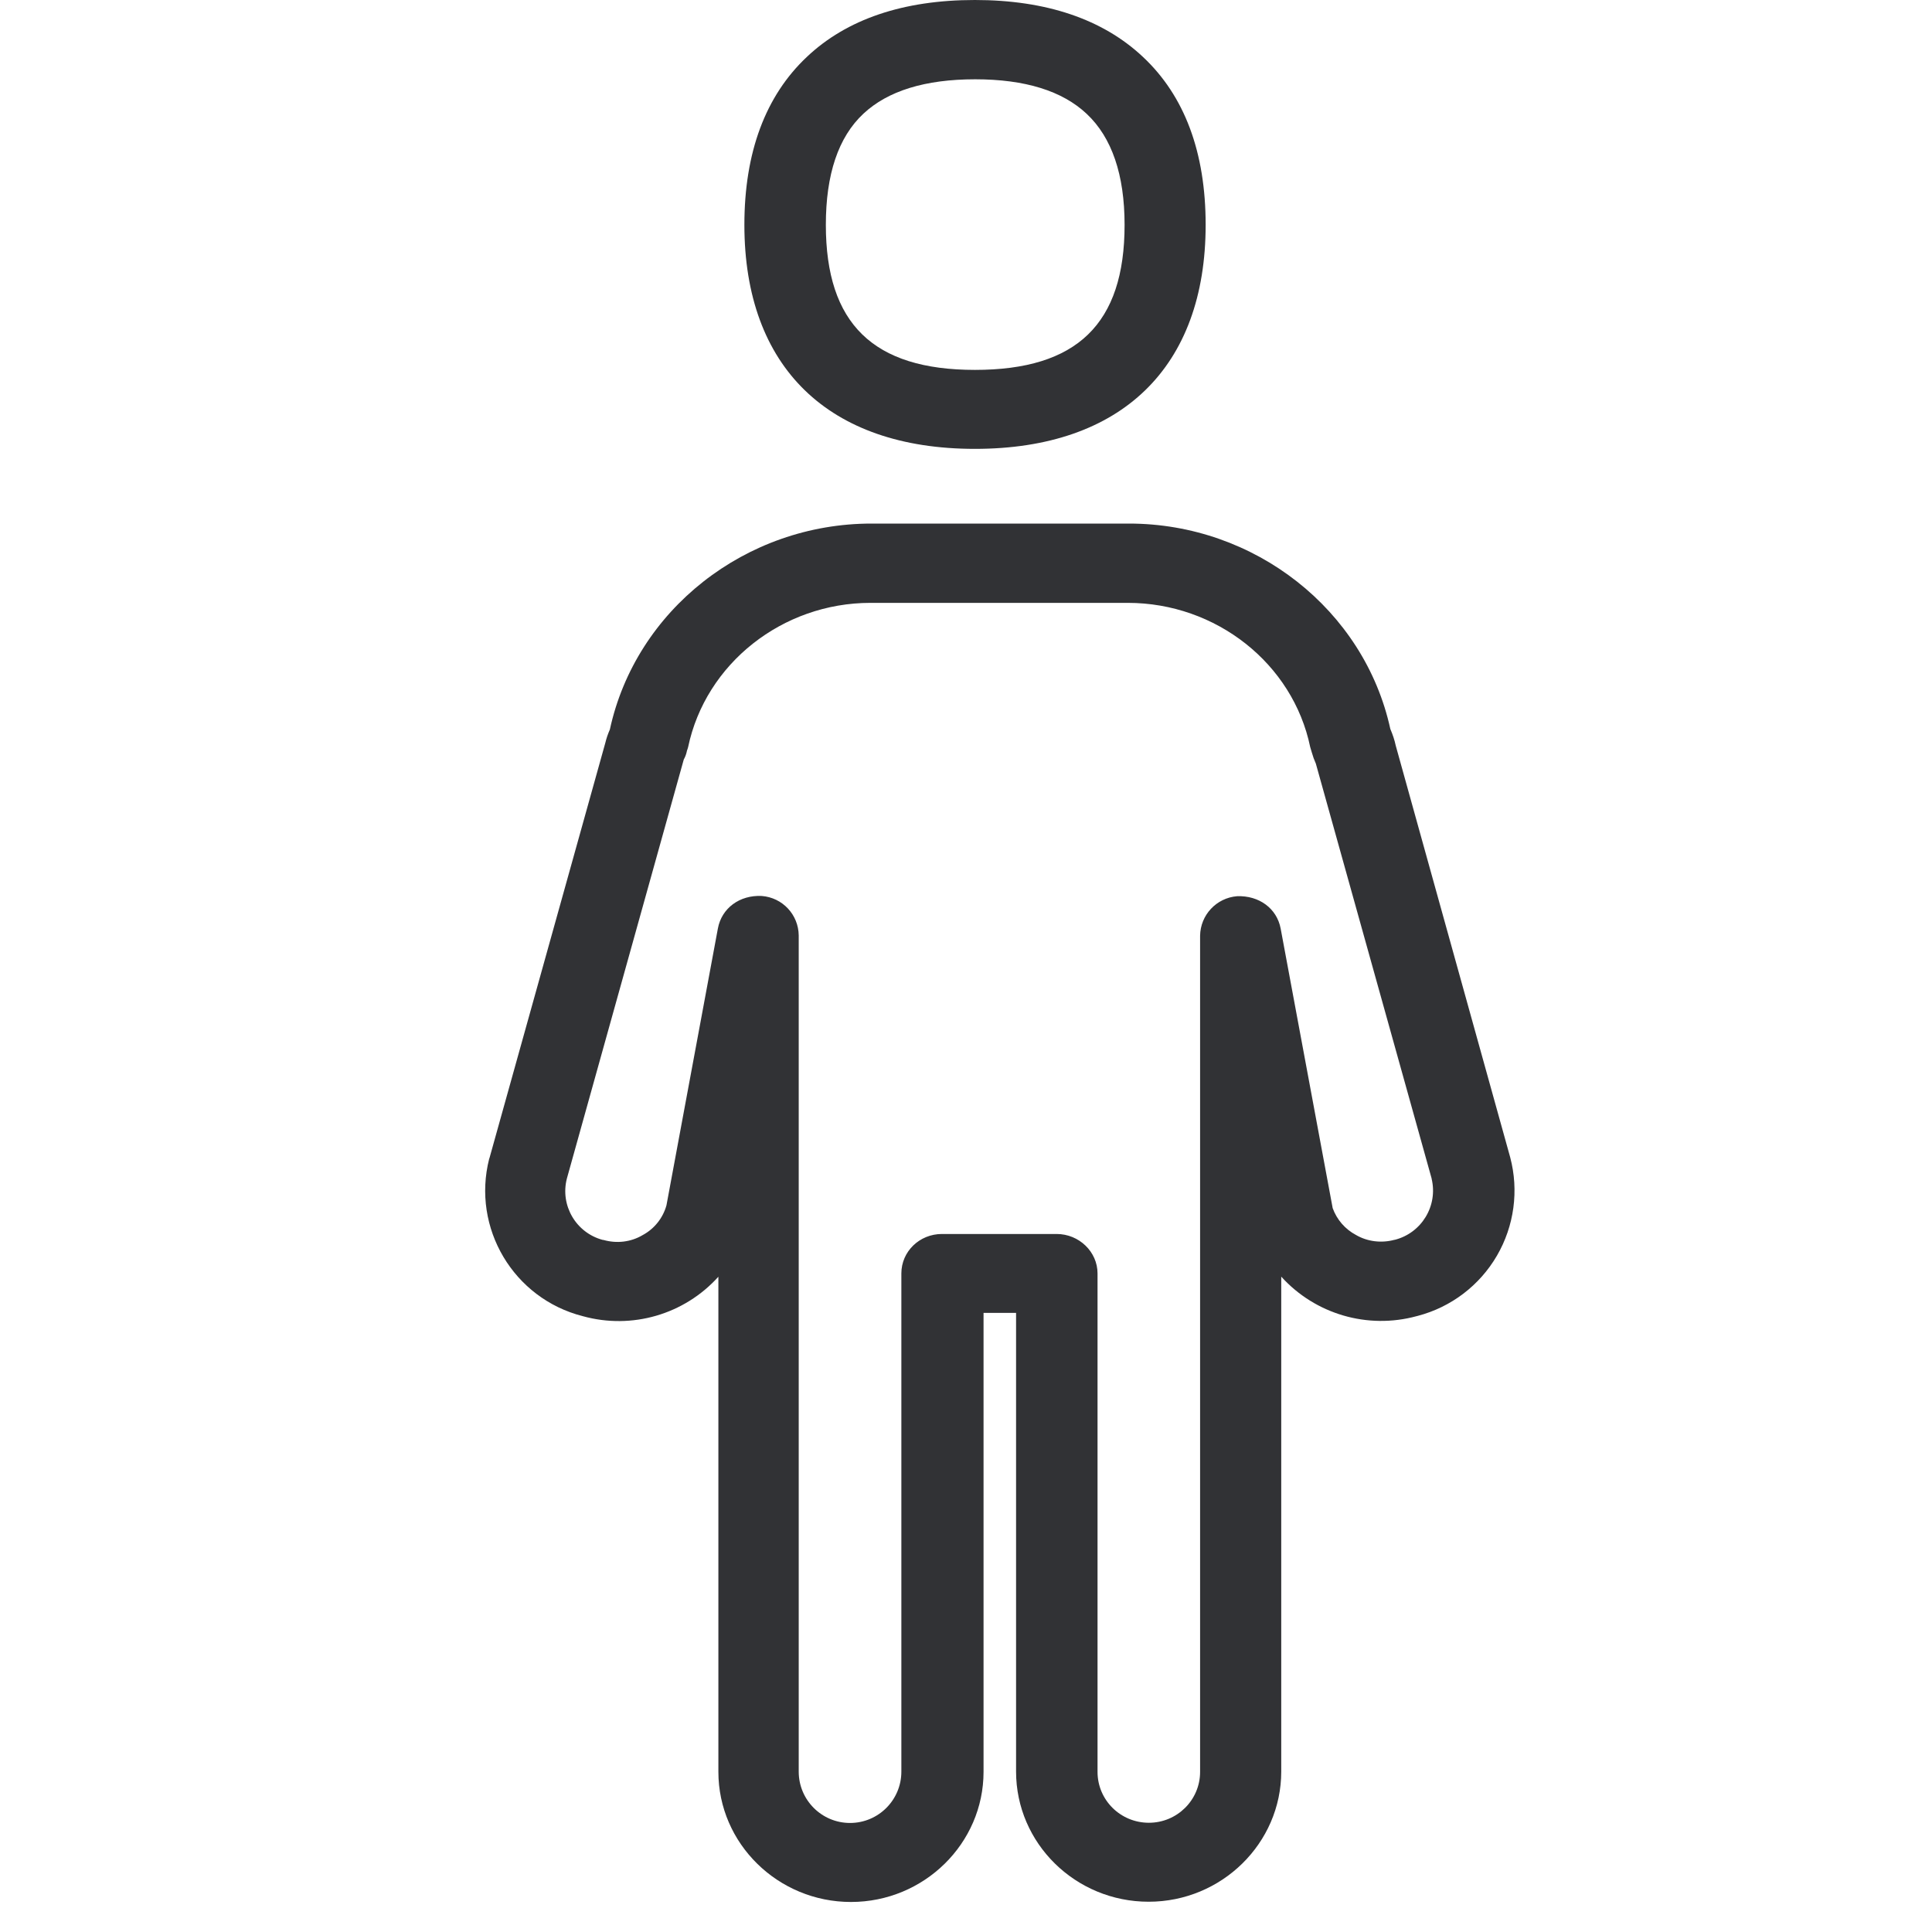
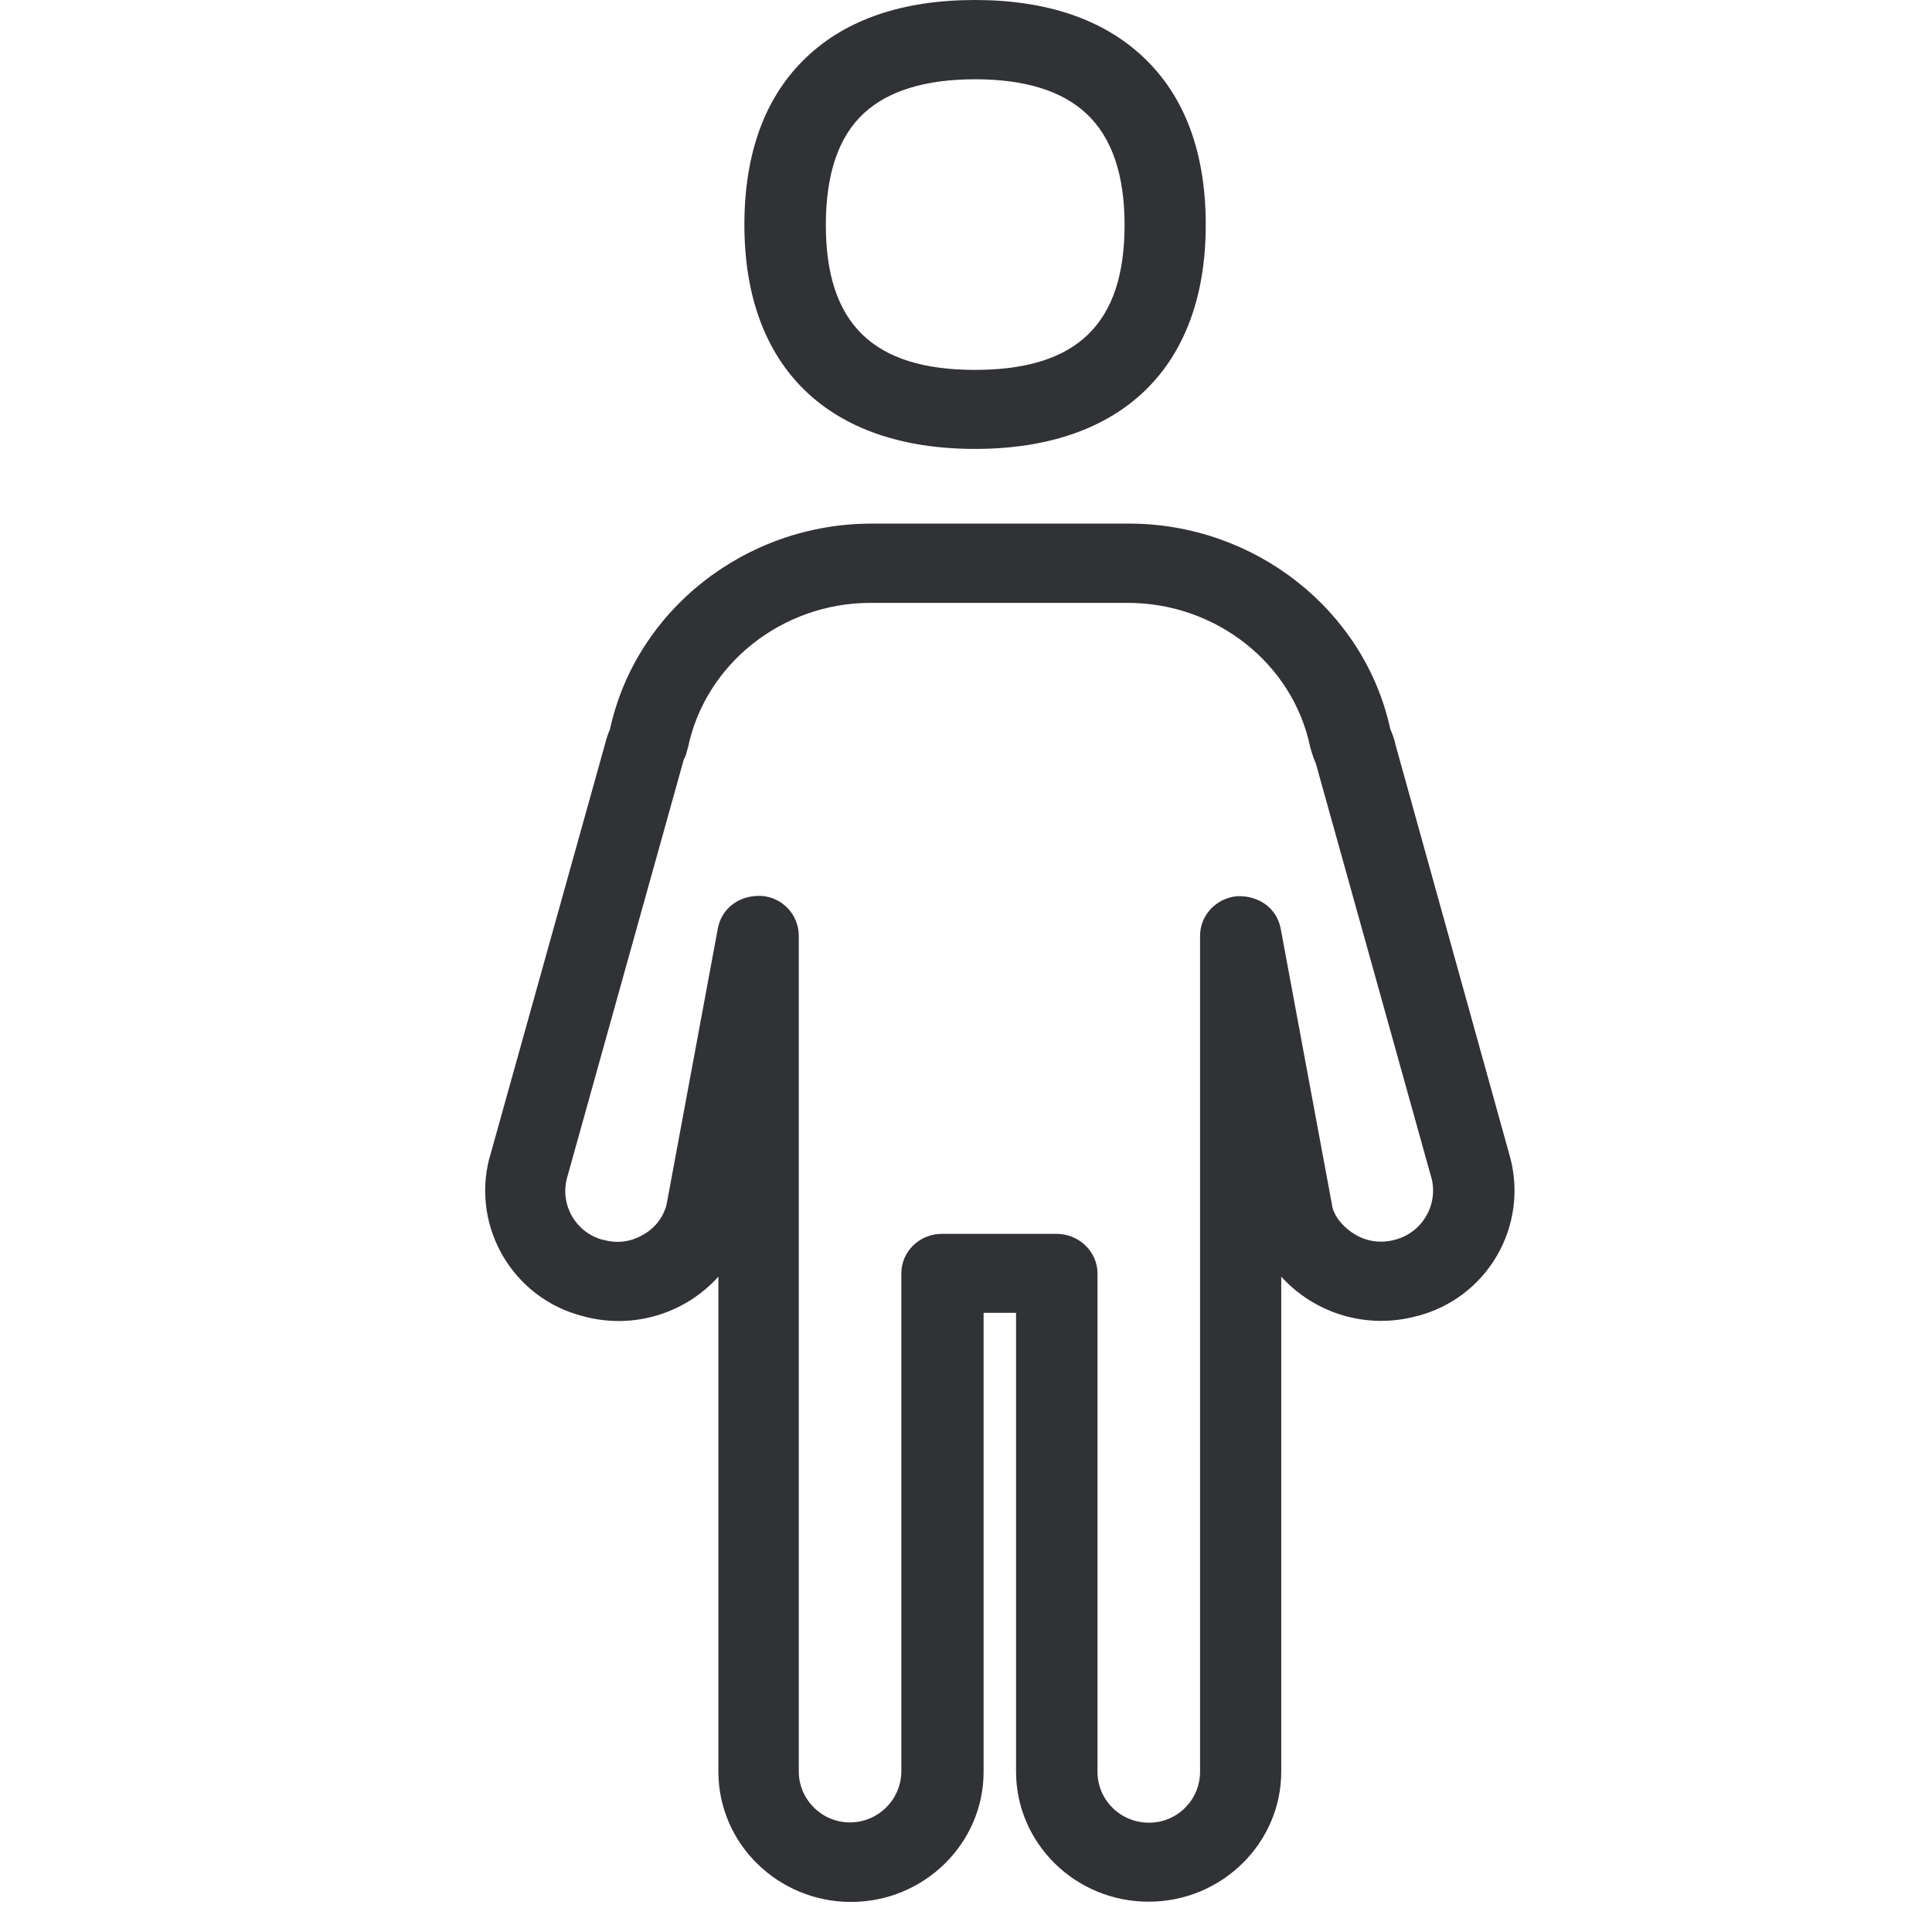
- <svg xmlns="http://www.w3.org/2000/svg" width="24" height="24" viewBox="0 0 24 24">
-   <path d="M10.726 1.412c-.313.292-.467.756-.467 1.381 0 1.227.588 1.802 1.852 1.802 1.267 0 1.859-.571 1.859-1.802 0-.622-.158-1.085-.47-1.378-.303-.286-.767-.43-1.386-.43-.622 0-1.085.144-1.388.427zm1.385 4.164c-1.819 0-2.864-1.015-2.864-2.783 0-.9.262-1.603.777-2.087C10.518.239 11.22 0 12.11 0c.887 0 1.59.239 2.087.706.518.484.78 1.186.78 2.087 0 1.768-1.045 2.783-2.867 2.783zm5.213 9.826a.631.631 0 00.46-.76c0-.003 0-.007-.002-.01l-1.436-5.146a.963.963 0 01-.05-.138l-.02-.067c-.215-1.039-1.17-1.792-2.266-1.792h-3.197c-1.092 0-2.047.753-2.265 1.792-.003.016-.01.03-.014.043a.37.37 0 01-.04.111L7.042 14.64a.627.627 0 00.447.763h.007c.165.047.34.027.487-.06a.603.603 0 00.296-.37l.639-3.44c.047-.251.269-.416.544-.403.259.02.457.232.46.491v10.387a.636.636 0 001.275 0v-6.189c0-.272.225-.49.504-.49h1.425c.279 0 .508.222.508.49v6.192c0 .35.285.632.638.632.35 0 .636-.282.636-.632V11.624a.5.5 0 01.46-.491c.272-.01.494.151.541.403l.646 3.472a.614.614 0 00.289.333c.144.084.319.104.48.06zm1.436-1.026a1.61 1.61 0 01-1.147 1.97c-.006 0-.01.004-.016.004a1.675 1.675 0 01-1.681-.491v6.148c0 .89-.74 1.617-1.647 1.617-.911 0-1.647-.727-1.647-1.617v-5.698h-.404v5.701c0 .89-.739 1.617-1.647 1.617-.907 0-1.647-.726-1.647-1.617V15.86a1.667 1.667 0 01-1.684.49 1.609 1.609 0 01-1.163-1.956c0-.003.004-.006.004-.01L7.519 9.23a.99.99 0 01.057-.168c.323-1.486 1.688-2.558 3.25-2.558h3.198c1.563 0 2.924 1.072 3.247 2.551.03.071.053.138.067.206l1.422 5.115z" fill="#313235" fill-rule="nonzero" />
+ <svg xmlns="http://www.w3.org/2000/svg" width="64" height="64" viewBox="0 0 64 64">
+   <path d="M28.603 3.765c-.834.78-1.246 2.017-1.246 3.684 0 3.271 1.568 4.804 4.939 4.804 3.38 0 4.957-1.524 4.957-4.804 0-1.659-.422-2.895-1.255-3.675-.807-.762-2.044-1.148-3.693-1.148-1.659 0-2.895.386-3.702 1.139zm3.693 11.106c-4.85 0-7.637-2.707-7.637-7.422 0-2.403.699-4.276 2.07-5.567C28.047.636 29.92 0 32.296 0c2.366 0 4.24.636 5.566 1.882 1.38 1.291 2.08 3.164 2.08 5.567 0 4.715-2.788 7.422-7.646 7.422zm13.902 26.2a1.684 1.684 0 001.228-2.026c0-.009 0-.018-.009-.027L43.59 25.295a2.567 2.567 0 01-.135-.367c-.017-.063-.035-.126-.053-.18-.574-2.77-3.12-4.777-6.042-4.777h-8.524c-2.913 0-5.459 2.008-6.042 4.777-.009.045-.026.081-.035.117a.986.986 0 01-.108.296l-3.872 13.875a1.672 1.672 0 001.192 2.035h.018c.439.126.905.072 1.3-.161.385-.206.672-.565.788-.986l1.703-9.17c.126-.672.717-1.111 1.452-1.076.69.054 1.22.619 1.229 1.31v27.697c0 .923.761 1.685 1.694 1.685.932 0 1.694-.753 1.703-1.685V42.183c0-.726.6-1.31 1.344-1.31h3.8c.745 0 1.354.593 1.354 1.31v16.51c0 .933.762 1.686 1.703 1.686a1.69 1.69 0 001.695-1.685V30.996c0-.681.537-1.246 1.228-1.309.726-.026 1.317.404 1.443 1.076l1.72 9.26c.09.313.377.663.772.887.385.224.851.278 1.281.161zm3.828-2.734a4.292 4.292 0 01-3.057 5.253c-.018 0-.027.009-.045.009a4.468 4.468 0 01-4.481-1.309v16.395c0 2.375-1.972 4.311-4.393 4.311-2.429 0-4.392-1.936-4.392-4.311V43.49h-1.075v15.203c0 2.375-1.972 4.311-4.393 4.311-2.42 0-4.392-1.936-4.392-4.311V42.29a4.446 4.446 0 01-4.49 1.309 4.29 4.29 0 01-3.102-5.217c0-.009.01-.018.01-.027l3.836-13.741a2.64 2.64 0 01.152-.448c.86-3.962 4.5-6.821 8.668-6.821h8.524c4.168 0 7.798 2.859 8.659 6.803.08.188.143.367.18.547l3.79 13.642z" fill="#313235" fill-rule="nonzero" />
</svg>
